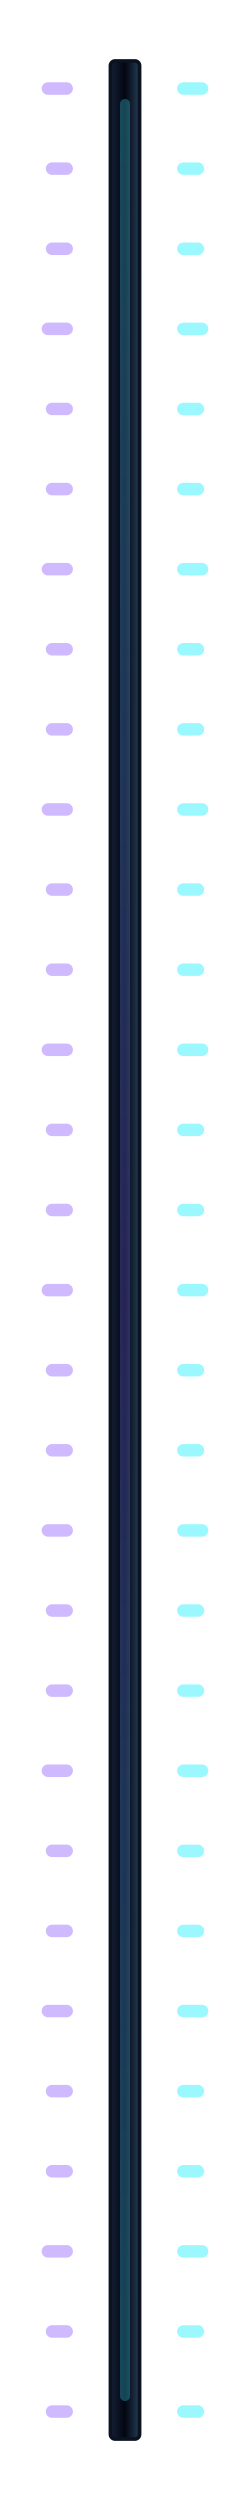
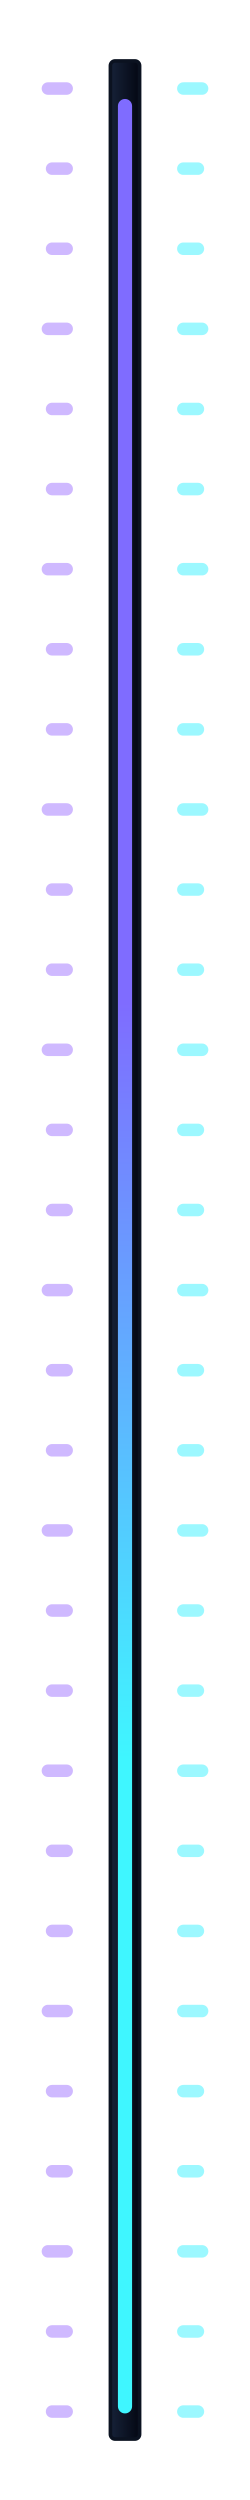
<svg xmlns="http://www.w3.org/2000/svg" width="24mm" height="240mm" viewBox="0 0 24 240" version="1.1" id="svg15">
  <defs id="defs9">
    <linearGradient id="trench" x1="0" y1="0" x2="0" y2="240" gradientUnits="userSpaceOnUse">
      <stop offset="0" stop-color="#091018" id="stop1" />
      <stop offset="0.48" stop-color="#010307" id="stop2" />
      <stop offset="1" stop-color="#0b1220" id="stop3" />
    </linearGradient>
    <linearGradient id="spine" x1="10.45" y1="0" x2="13.55" y2="0" gradientUnits="userSpaceOnUse">
      <stop offset="0" stop-color="#17233a" id="stop4" />
-       <stop offset="0.50" stop-color="#030611" id="stop5" />
-       <stop offset="1" stop-color="#28425d" id="stop6" />
+       <stop offset="1" stop-color="#030611" id="stop5" />
    </linearGradient>
-     <linearGradient id="cyanViolet" x1="0" y1="0" x2="0" y2="240" gradientUnits="userSpaceOnUse">
-       <stop offset="0" stop-color="#3ff6ff" id="stop7" />
-       <stop offset="0.52" stop-color="#7f6cff" id="stop8" />
-       <stop offset="1" stop-color="#38f0ff" id="stop9" />
+     <linearGradient id="cyanViolet" x1="0" y1="0" x2="0" y2="240" gradientUnits="userSpaceOnUse" gradientTransform="matrix(1.416667,0,0,1.005384,-5.000002,-0.05114327)">
+       <stop offset="0.399" stop-color="#7f6cff" id="stop8" />
+       <stop offset="0.7" stop-color="#3ff6ff" id="stop7" />
    </linearGradient>
  </defs>
  <rect x="10.6" y="5.85" width="2.8" height="228.3" rx="0.45" fill="url(#spine)" stroke="#0b1220" stroke-width="0.35" id="rect11" style="display:inline" />
-   <rect x="11.52" y="9.50" width="0.96" height="221.00" rx="0.48" fill="url(#cyanViolet)" opacity="0.28" id="rect14" />
+   <rect x="11.32" y="9.5" width="1.36" height="222.19" rx="0.68" fill="url(#cyanViolet)" opacity="0.28" id="rect14" style="opacity:1;fill:url(#cyanViolet);stroke:none;stroke-width:1.193" />
  <path d="M 4.6,8.5 H 6.4 M 5,16.19 H 6.4 M 5,23.88 H 6.4 M 4.6,31.57 H 6.4 M 5,39.26 H 6.4 M 5,46.95 H 6.4 M 4.6,54.64 H 6.4 M 5,62.33 H 6.4 M 5,70.02 H 6.4 M 4.6,77.71 H 6.4 M 5,85.4 H 6.4 M 5,93.09 h 1.4 m -1.8,7.69 H 6.4 M 5,108.47 H 6.4 M 5,116.16 h 1.4 m -1.8,7.69 H 6.4 M 5,131.54 H 6.4 M 5,139.23 h 1.4 m -1.8,7.69 H 6.4 M 5,154.61 H 6.4 M 5,162.3 h 1.4 m -1.8,7.69 H 6.4 M 5,177.68 H 6.4 M 5,185.37 h 1.4 m -1.8,7.69 H 6.4 M 5,200.75 H 6.4 M 5,208.44 h 1.4 m -1.8,7.69 H 6.4 M 5,223.82 H 6.4 M 5,231.51 h 1.4" fill="none" stroke="#9b6cff" stroke-width="1.2" stroke-linecap="round" opacity="0.48" id="path14" />
  <path d="m 17.6,8.5 h 1.8 m -1.8,7.69 H 19 m -1.4,7.69 H 19 m -1.4,7.69 h 1.8 m -1.8,7.69 H 19 m -1.4,7.69 H 19 m -1.4,7.69 h 1.8 m -1.8,7.69 H 19 m -1.4,7.69 H 19 m -1.4,7.69 h 1.8 M 17.6,85.4 H 19 m -1.4,7.69 H 19 m -1.4,7.69 h 1.8 m -1.8,7.69 H 19 m -1.4,7.69 H 19 m -1.4,7.69 h 1.8 m -1.8,7.69 H 19 m -1.4,7.69 H 19 m -1.4,7.69 h 1.8 m -1.8,7.69 H 19 m -1.4,7.69 H 19 m -1.4,7.69 h 1.8 m -1.8,7.69 H 19 m -1.4,7.69 H 19 m -1.4,7.69 h 1.8 m -1.8,7.69 H 19 m -1.4,7.69 H 19 m -1.4,7.69 h 1.8 m -1.8,7.69 H 19 m -1.4,7.69 H 19" fill="none" stroke="#42f2ff" stroke-width="1.2" stroke-linecap="round" opacity="0.52" id="path15" />
</svg>
